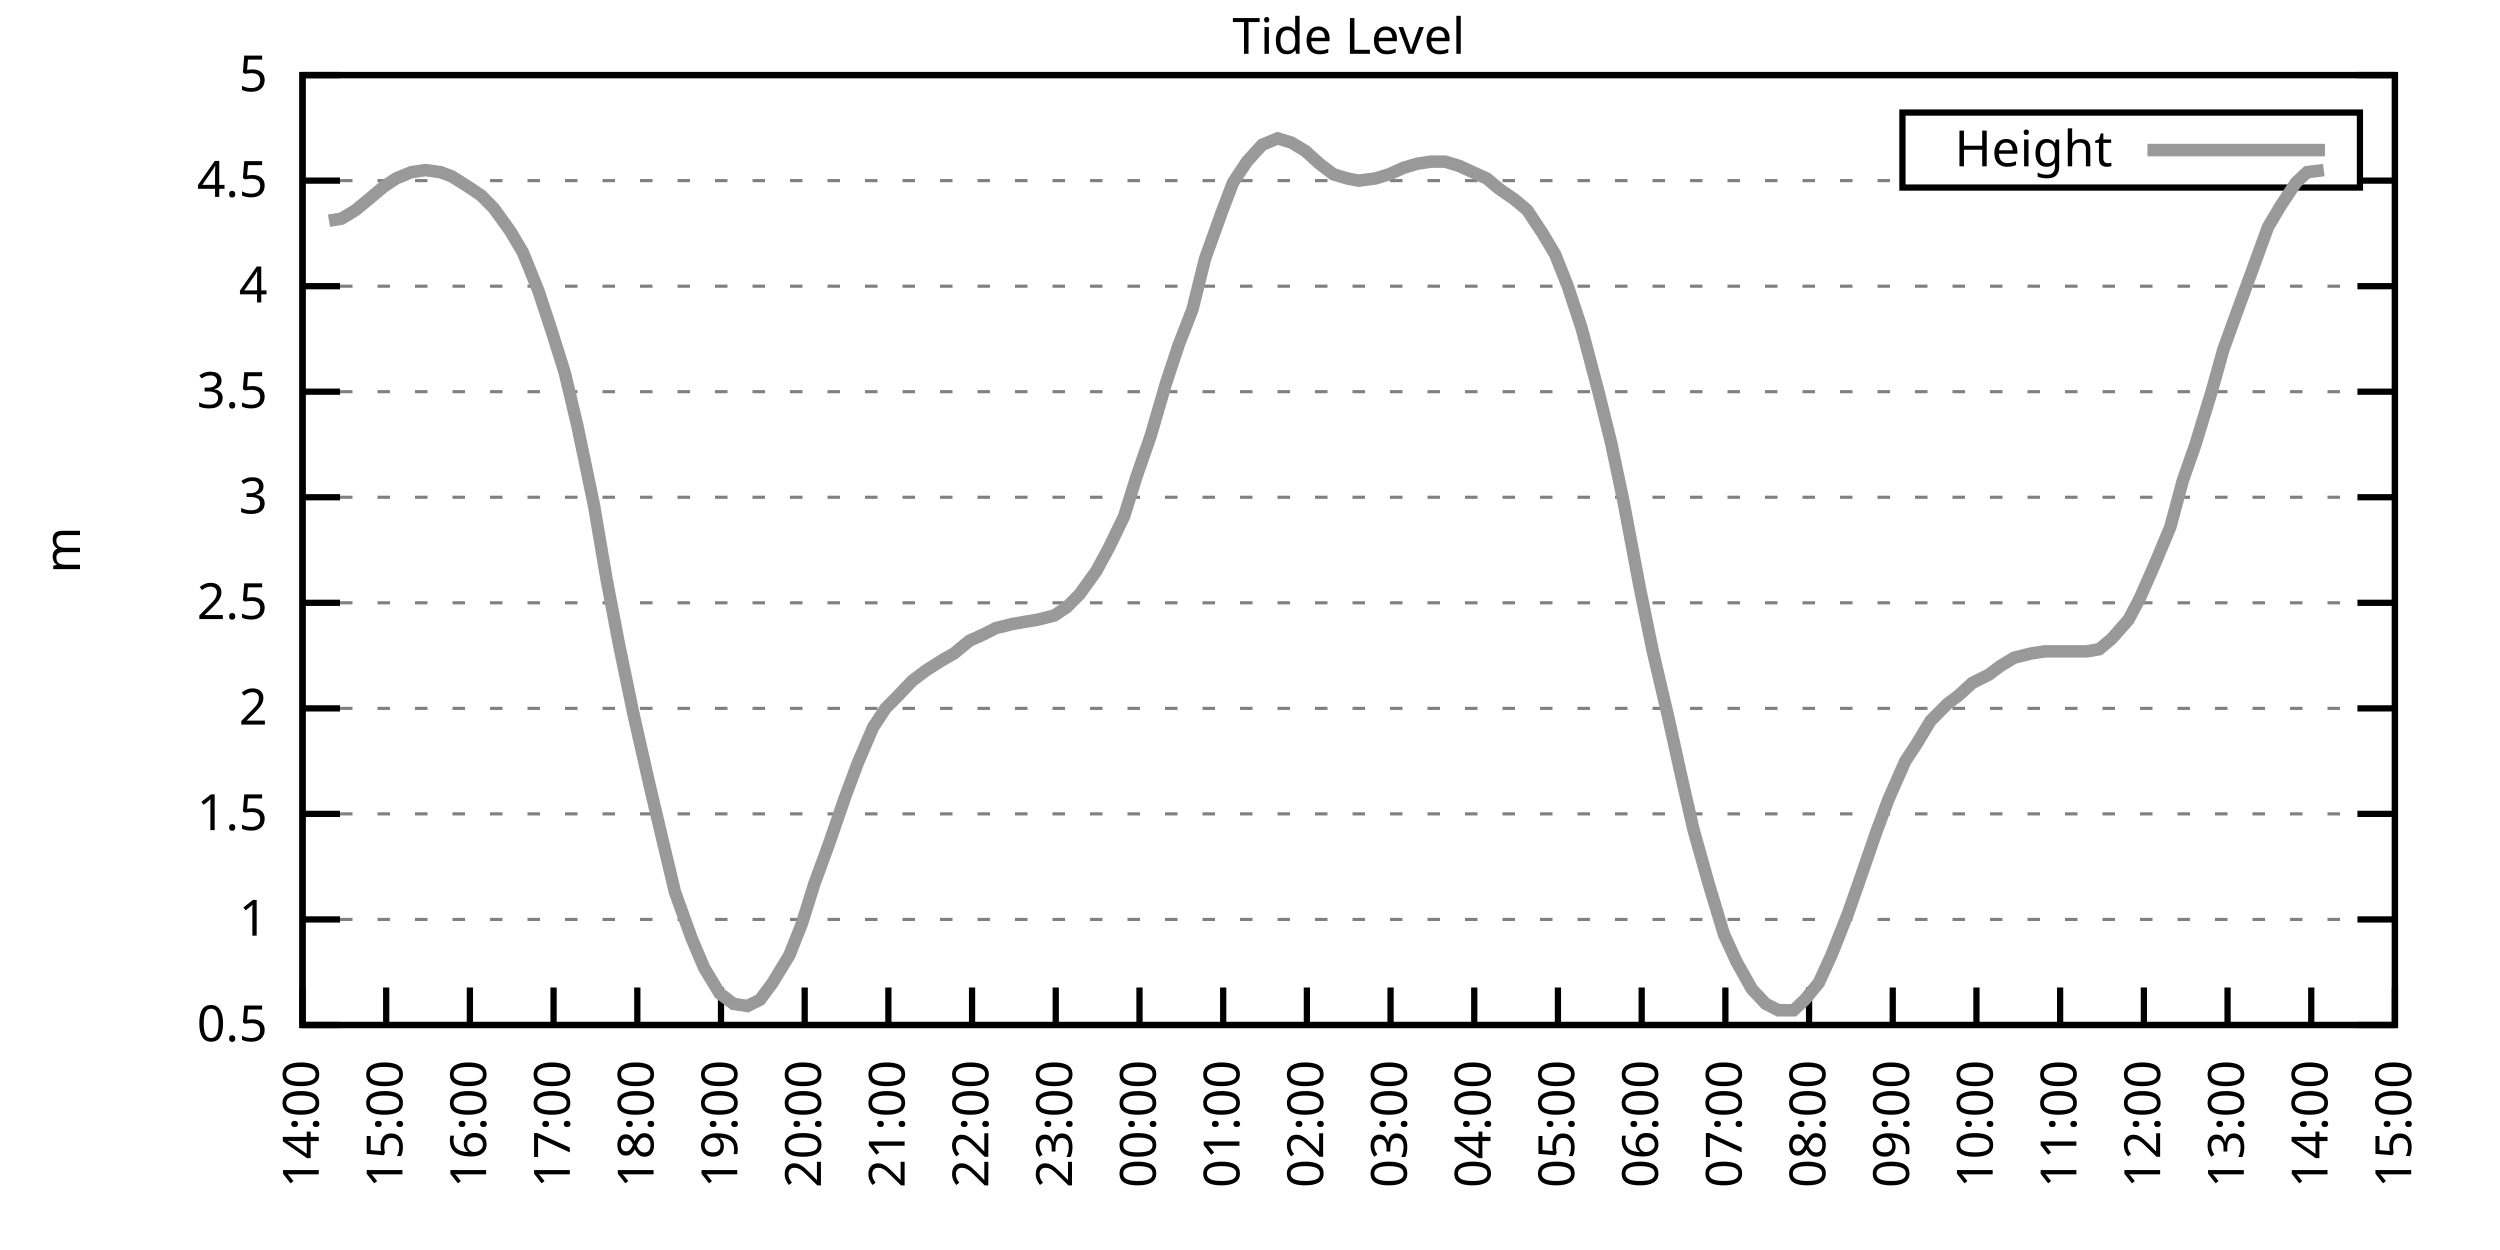
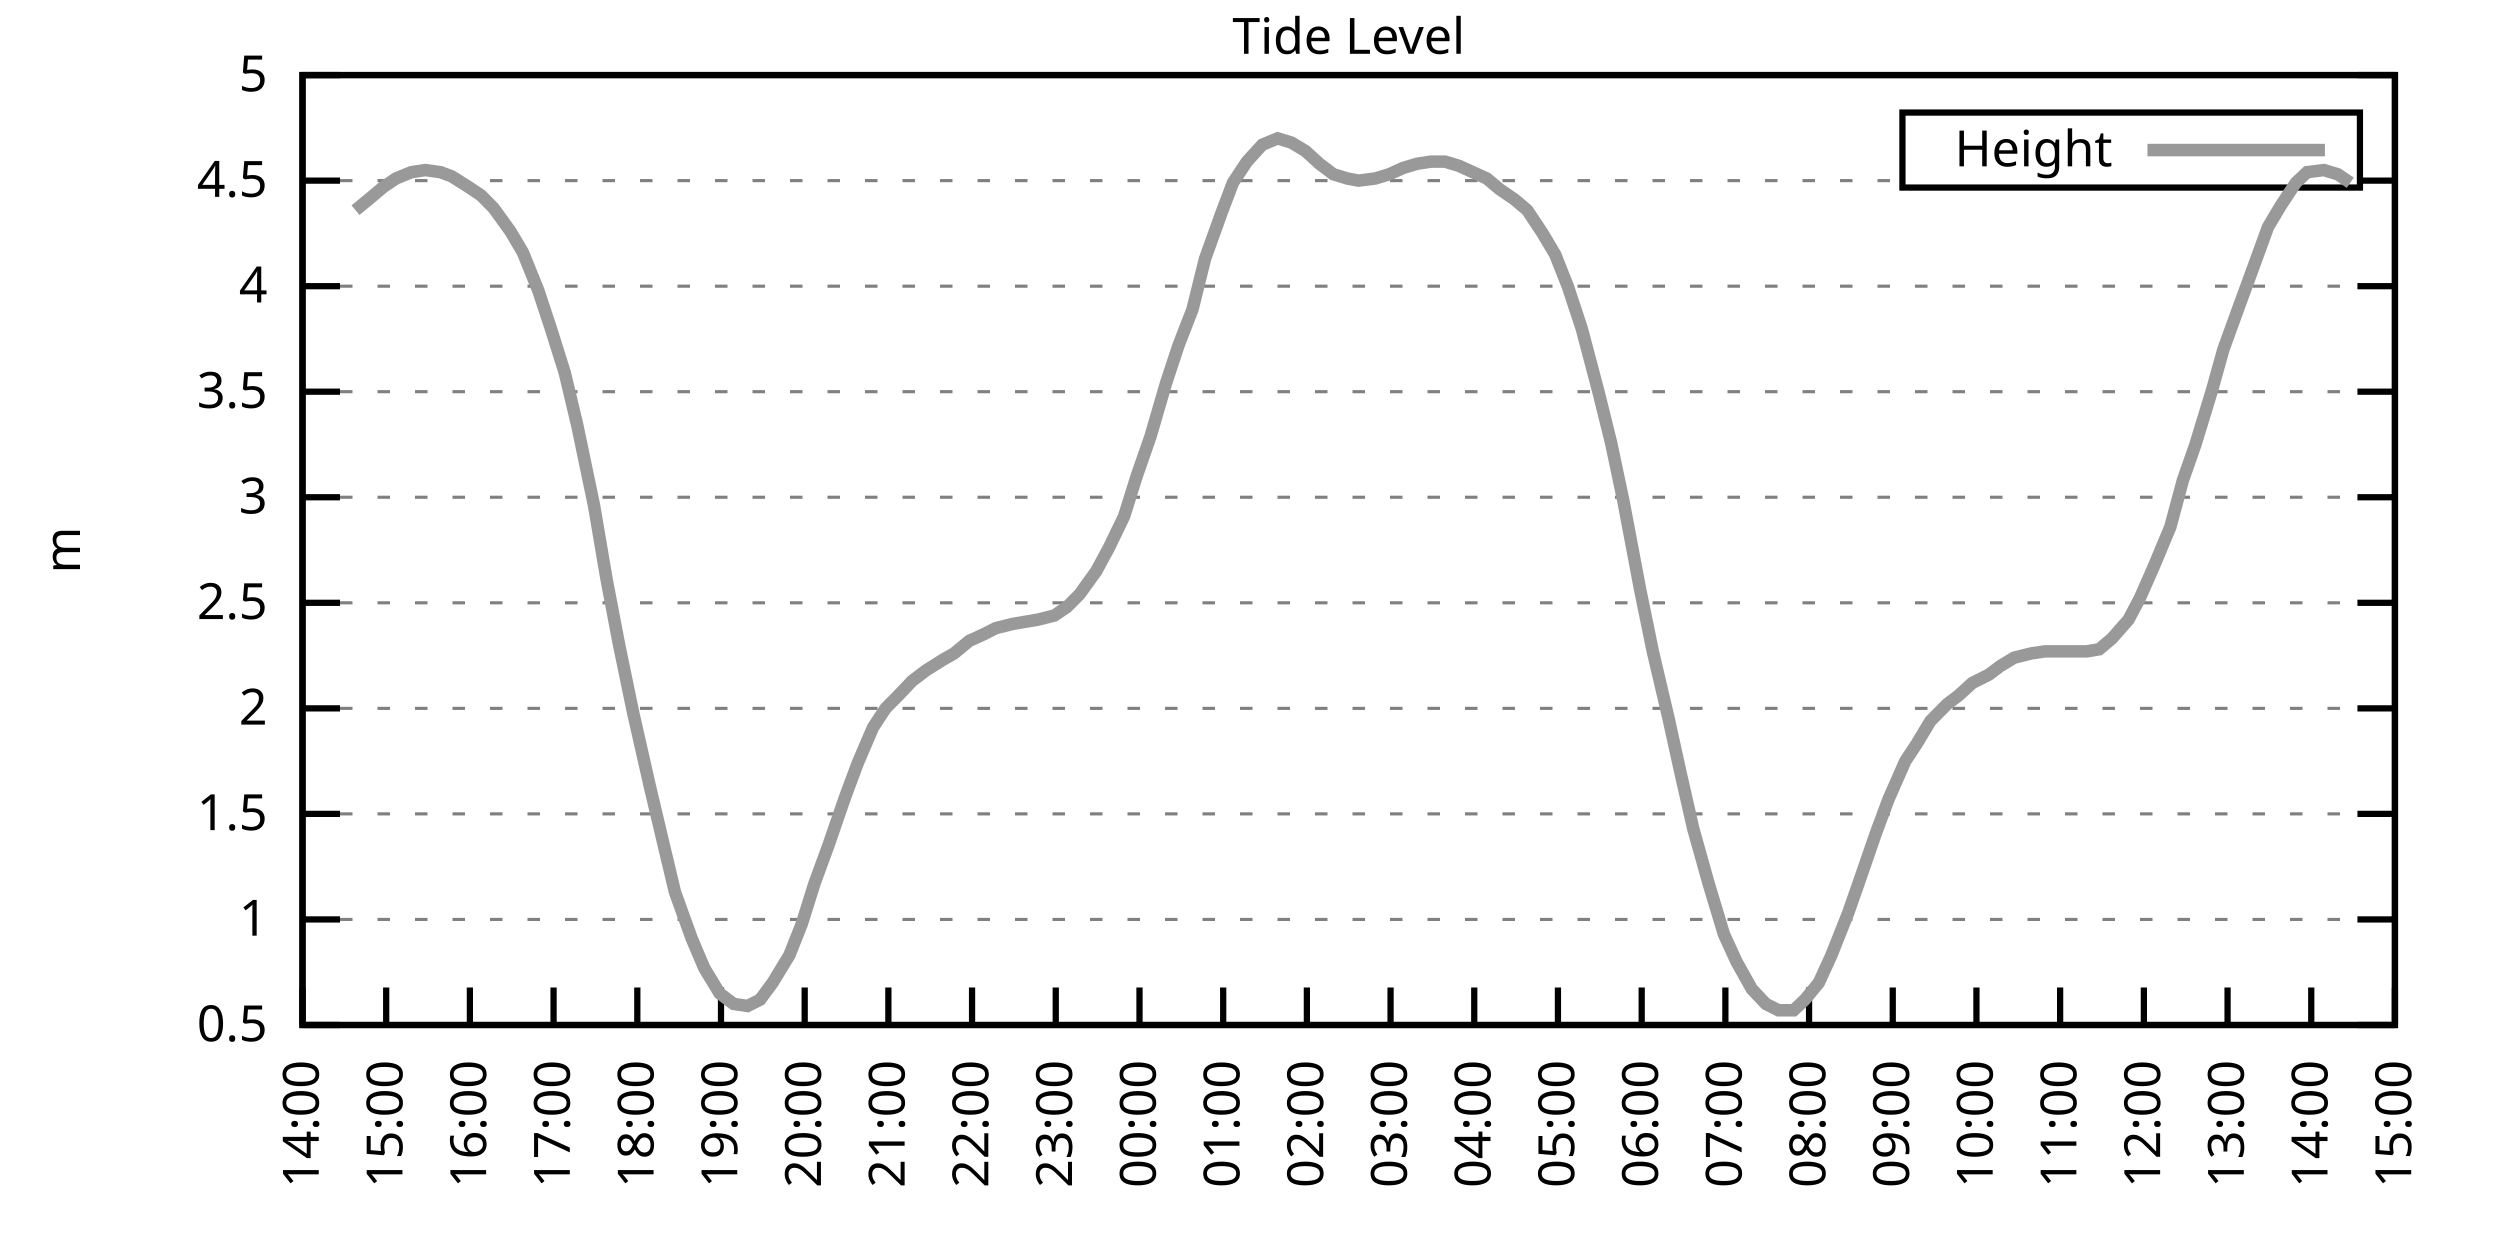
<svg xmlns="http://www.w3.org/2000/svg" xmlns:xlink="http://www.w3.org/1999/xlink" width="400" height="200" viewBox="0 0 400 200">
  <g id="gnuplot_canvas">
    <rect x="0" y="0" width="400" height="200" fill="none" />
    <defs>
      <circle id="gpDot" r="0.5" stroke-width="0.5" stroke="currentColor" />
      <path id="gpPt0" stroke-width="0.333" stroke="currentColor" d="M-1,0 h2 M0,-1 v2" />
      <path id="gpPt1" stroke-width="0.333" stroke="currentColor" d="M-1,-1 L1,1 M1,-1 L-1,1" />
      <path id="gpPt2" stroke-width="0.333" stroke="currentColor" d="M-1,0 L1,0 M0,-1 L0,1 M-1,-1 L1,1 M-1,1 L1,-1" />
      <rect id="gpPt3" stroke-width="0.333" stroke="currentColor" x="-1" y="-1" width="2" height="2" />
      <rect id="gpPt4" stroke-width="0.333" stroke="currentColor" fill="currentColor" x="-1" y="-1" width="2" height="2" />
      <circle id="gpPt5" stroke-width="0.333" stroke="currentColor" cx="0" cy="0" r="1" />
      <use xlink:href="#gpPt5" id="gpPt6" fill="currentColor" stroke="none" />
      <path id="gpPt7" stroke-width="0.333" stroke="currentColor" d="M0,-1.33 L-1.33,0.67 L1.33,0.67 z" />
      <use xlink:href="#gpPt7" id="gpPt8" fill="currentColor" stroke="none" />
      <use xlink:href="#gpPt7" id="gpPt9" stroke="currentColor" transform="rotate(180)" />
      <use xlink:href="#gpPt9" id="gpPt10" fill="currentColor" stroke="none" />
      <use xlink:href="#gpPt3" id="gpPt11" stroke="currentColor" transform="rotate(45)" />
      <use xlink:href="#gpPt11" id="gpPt12" fill="currentColor" stroke="none" />
      <path id="gpPt13" stroke-width="0.333" stroke="currentColor" d="M0,1.330 L1.265,0.411 L0.782,-1.067 L-0.782,-1.076 L-1.265,0.411 z" />
      <use xlink:href="#gpPt13" id="gpPt14" fill="currentColor" stroke="none" />
      <filter id="textbox" filterUnits="objectBoundingBox" x="0" y="0" height="1" width="1">
        <feFlood flood-color="white" flood-opacity="1" result="bgnd" />
        <feComposite in="SourceGraphic" in2="bgnd" operator="atop" />
      </filter>
      <filter id="greybox" filterUnits="objectBoundingBox" x="0" y="0" height="1" width="1">
        <feFlood flood-color="lightgrey" flood-opacity="1" result="grey" />
        <feComposite in="SourceGraphic" in2="grey" operator="atop" />
      </filter>
    </defs>
    <g fill="none" color="white" stroke="currentColor" stroke-width="1.00" stroke-linecap="butt" stroke-linejoin="miter">
</g>
    <g fill="none" color="black" stroke="currentColor" stroke-width="1.00" stroke-linecap="butt" stroke-linejoin="miter">
      <g stroke="none" shape-rendering="crispEdges">
        <polygon fill="rgb(255, 255, 255)" points="48.40,164.00 383.18,164.00 383.18,12.02 48.40,12.02 " />
      </g>
    </g>
    <g fill="none" color="black" stroke="currentColor" stroke-width="1.00" stroke-linecap="butt" stroke-linejoin="miter">
</g>
    <g fill="none" color="black" stroke="black" stroke-width="0.50" stroke-linecap="butt" stroke-linejoin="miter">
</g>
    <g fill="none" color="gray" stroke="currentColor" stroke-width="0.50" stroke-linecap="butt" stroke-linejoin="miter">
      <path stroke="gray" stroke-dasharray="2,4" class="gridline" d="M48.40,164.00 L383.19,164.00  " />
    </g>
    <g fill="none" color="gray" stroke="gray" stroke-width="1.00" stroke-linecap="butt" stroke-linejoin="miter">
</g>
    <g fill="none" color="black" stroke="currentColor" stroke-width="1.00" stroke-linecap="butt" stroke-linejoin="miter">
      <path stroke="black" d="M48.40,164.00 L54.40,164.00 M383.19,164.00 L377.19,164.00  " />
      <g transform="translate(42.80,166.60)" stroke="none" fill="black" font-family="Sans" font-size="8.00" text-anchor="end">
        <text>
          <tspan font-family="Sans"> 0.5</tspan>
        </text>
      </g>
    </g>
    <g fill="none" color="black" stroke="currentColor" stroke-width="1.00" stroke-linecap="butt" stroke-linejoin="miter">
</g>
    <g fill="none" color="black" stroke="black" stroke-width="0.50" stroke-linecap="butt" stroke-linejoin="miter">
</g>
    <g fill="none" color="gray" stroke="currentColor" stroke-width="0.50" stroke-linecap="butt" stroke-linejoin="miter">
      <path stroke="gray" stroke-dasharray="2,4" class="gridline" d="M48.40,147.11 L383.19,147.11  " />
    </g>
    <g fill="none" color="gray" stroke="gray" stroke-width="1.00" stroke-linecap="butt" stroke-linejoin="miter">
</g>
    <g fill="none" color="black" stroke="currentColor" stroke-width="1.00" stroke-linecap="butt" stroke-linejoin="miter">
      <path stroke="black" d="M48.40,147.11 L54.40,147.11 M383.19,147.11 L377.19,147.11  " />
      <g transform="translate(42.80,149.71)" stroke="none" fill="black" font-family="Sans" font-size="8.00" text-anchor="end">
        <text>
          <tspan font-family="Sans"> 1</tspan>
        </text>
      </g>
    </g>
    <g fill="none" color="black" stroke="currentColor" stroke-width="1.00" stroke-linecap="butt" stroke-linejoin="miter">
</g>
    <g fill="none" color="black" stroke="black" stroke-width="0.50" stroke-linecap="butt" stroke-linejoin="miter">
</g>
    <g fill="none" color="gray" stroke="currentColor" stroke-width="0.50" stroke-linecap="butt" stroke-linejoin="miter">
      <path stroke="gray" stroke-dasharray="2,4" class="gridline" d="M48.40,130.22 L383.19,130.22  " />
    </g>
    <g fill="none" color="gray" stroke="gray" stroke-width="1.00" stroke-linecap="butt" stroke-linejoin="miter">
</g>
    <g fill="none" color="black" stroke="currentColor" stroke-width="1.00" stroke-linecap="butt" stroke-linejoin="miter">
      <path stroke="black" d="M48.40,130.22 L54.40,130.22 M383.19,130.22 L377.19,130.22  " />
      <g transform="translate(42.80,132.82)" stroke="none" fill="black" font-family="Sans" font-size="8.00" text-anchor="end">
        <text>
          <tspan font-family="Sans"> 1.5</tspan>
        </text>
      </g>
    </g>
    <g fill="none" color="black" stroke="currentColor" stroke-width="1.00" stroke-linecap="butt" stroke-linejoin="miter">
</g>
    <g fill="none" color="black" stroke="black" stroke-width="0.50" stroke-linecap="butt" stroke-linejoin="miter">
</g>
    <g fill="none" color="gray" stroke="currentColor" stroke-width="0.50" stroke-linecap="butt" stroke-linejoin="miter">
      <path stroke="gray" stroke-dasharray="2,4" class="gridline" d="M48.40,113.34 L383.19,113.34  " />
    </g>
    <g fill="none" color="gray" stroke="gray" stroke-width="1.00" stroke-linecap="butt" stroke-linejoin="miter">
</g>
    <g fill="none" color="black" stroke="currentColor" stroke-width="1.00" stroke-linecap="butt" stroke-linejoin="miter">
      <path stroke="black" d="M48.40,113.34 L54.40,113.34 M383.19,113.34 L377.19,113.34  " />
      <g transform="translate(42.80,115.94)" stroke="none" fill="black" font-family="Sans" font-size="8.00" text-anchor="end">
        <text>
          <tspan font-family="Sans"> 2</tspan>
        </text>
      </g>
    </g>
    <g fill="none" color="black" stroke="currentColor" stroke-width="1.00" stroke-linecap="butt" stroke-linejoin="miter">
</g>
    <g fill="none" color="black" stroke="black" stroke-width="0.50" stroke-linecap="butt" stroke-linejoin="miter">
</g>
    <g fill="none" color="gray" stroke="currentColor" stroke-width="0.50" stroke-linecap="butt" stroke-linejoin="miter">
      <path stroke="gray" stroke-dasharray="2,4" class="gridline" d="M48.40,96.45 L383.19,96.45  " />
    </g>
    <g fill="none" color="gray" stroke="gray" stroke-width="1.00" stroke-linecap="butt" stroke-linejoin="miter">
</g>
    <g fill="none" color="black" stroke="currentColor" stroke-width="1.00" stroke-linecap="butt" stroke-linejoin="miter">
      <path stroke="black" d="M48.40,96.45 L54.40,96.45 M383.19,96.45 L377.19,96.45  " />
      <g transform="translate(42.80,99.05)" stroke="none" fill="black" font-family="Sans" font-size="8.00" text-anchor="end">
        <text>
          <tspan font-family="Sans"> 2.5</tspan>
        </text>
      </g>
    </g>
    <g fill="none" color="black" stroke="currentColor" stroke-width="1.00" stroke-linecap="butt" stroke-linejoin="miter">
</g>
    <g fill="none" color="black" stroke="black" stroke-width="0.50" stroke-linecap="butt" stroke-linejoin="miter">
</g>
    <g fill="none" color="gray" stroke="currentColor" stroke-width="0.50" stroke-linecap="butt" stroke-linejoin="miter">
      <path stroke="gray" stroke-dasharray="2,4" class="gridline" d="M48.40,79.56 L383.19,79.56  " />
    </g>
    <g fill="none" color="gray" stroke="gray" stroke-width="1.00" stroke-linecap="butt" stroke-linejoin="miter">
</g>
    <g fill="none" color="black" stroke="currentColor" stroke-width="1.00" stroke-linecap="butt" stroke-linejoin="miter">
      <path stroke="black" d="M48.40,79.56 L54.40,79.56 M383.19,79.56 L377.19,79.56  " />
      <g transform="translate(42.80,82.16)" stroke="none" fill="black" font-family="Sans" font-size="8.00" text-anchor="end">
        <text>
          <tspan font-family="Sans"> 3</tspan>
        </text>
      </g>
    </g>
    <g fill="none" color="black" stroke="currentColor" stroke-width="1.00" stroke-linecap="butt" stroke-linejoin="miter">
</g>
    <g fill="none" color="black" stroke="black" stroke-width="0.50" stroke-linecap="butt" stroke-linejoin="miter">
</g>
    <g fill="none" color="gray" stroke="currentColor" stroke-width="0.50" stroke-linecap="butt" stroke-linejoin="miter">
      <path stroke="gray" stroke-dasharray="2,4" class="gridline" d="M48.40,62.67 L383.19,62.67  " />
    </g>
    <g fill="none" color="gray" stroke="gray" stroke-width="1.00" stroke-linecap="butt" stroke-linejoin="miter">
</g>
    <g fill="none" color="black" stroke="currentColor" stroke-width="1.00" stroke-linecap="butt" stroke-linejoin="miter">
      <path stroke="black" d="M48.40,62.67 L54.40,62.67 M383.19,62.67 L377.19,62.67  " />
      <g transform="translate(42.80,65.27)" stroke="none" fill="black" font-family="Sans" font-size="8.00" text-anchor="end">
        <text>
          <tspan font-family="Sans"> 3.5</tspan>
        </text>
      </g>
    </g>
    <g fill="none" color="black" stroke="currentColor" stroke-width="1.00" stroke-linecap="butt" stroke-linejoin="miter">
</g>
    <g fill="none" color="black" stroke="black" stroke-width="0.50" stroke-linecap="butt" stroke-linejoin="miter">
</g>
    <g fill="none" color="gray" stroke="currentColor" stroke-width="0.50" stroke-linecap="butt" stroke-linejoin="miter">
      <path stroke="gray" stroke-dasharray="2,4" class="gridline" d="M48.40,45.79 L383.19,45.79  " />
    </g>
    <g fill="none" color="gray" stroke="gray" stroke-width="1.00" stroke-linecap="butt" stroke-linejoin="miter">
</g>
    <g fill="none" color="black" stroke="currentColor" stroke-width="1.00" stroke-linecap="butt" stroke-linejoin="miter">
      <path stroke="black" d="M48.40,45.79 L54.40,45.79 M383.19,45.79 L377.19,45.79  " />
      <g transform="translate(42.80,48.39)" stroke="none" fill="black" font-family="Sans" font-size="8.00" text-anchor="end">
        <text>
          <tspan font-family="Sans"> 4</tspan>
        </text>
      </g>
    </g>
    <g fill="none" color="black" stroke="currentColor" stroke-width="1.00" stroke-linecap="butt" stroke-linejoin="miter">
</g>
    <g fill="none" color="black" stroke="black" stroke-width="0.50" stroke-linecap="butt" stroke-linejoin="miter">
</g>
    <g fill="none" color="gray" stroke="currentColor" stroke-width="0.50" stroke-linecap="butt" stroke-linejoin="miter">
      <path stroke="gray" stroke-dasharray="2,4" class="gridline" d="M48.40,28.90 L304.39,28.90 M377.59,28.90 L383.19,28.90  " />
    </g>
    <g fill="none" color="gray" stroke="gray" stroke-width="1.00" stroke-linecap="butt" stroke-linejoin="miter">
</g>
    <g fill="none" color="black" stroke="currentColor" stroke-width="1.00" stroke-linecap="butt" stroke-linejoin="miter">
      <path stroke="black" d="M48.40,28.90 L54.40,28.90 M383.19,28.90 L377.19,28.90  " />
      <g transform="translate(42.80,31.50)" stroke="none" fill="black" font-family="Sans" font-size="8.00" text-anchor="end">
        <text>
          <tspan font-family="Sans"> 4.5</tspan>
        </text>
      </g>
    </g>
    <g fill="none" color="black" stroke="currentColor" stroke-width="1.00" stroke-linecap="butt" stroke-linejoin="miter">
</g>
    <g fill="none" color="black" stroke="black" stroke-width="0.50" stroke-linecap="butt" stroke-linejoin="miter">
</g>
    <g fill="none" color="gray" stroke="currentColor" stroke-width="0.50" stroke-linecap="butt" stroke-linejoin="miter">
      <path stroke="gray" stroke-dasharray="2,4" class="gridline" d="M48.40,12.01 L383.19,12.01  " />
    </g>
    <g fill="none" color="gray" stroke="gray" stroke-width="1.00" stroke-linecap="butt" stroke-linejoin="miter">
</g>
    <g fill="none" color="black" stroke="currentColor" stroke-width="1.00" stroke-linecap="butt" stroke-linejoin="miter">
      <path stroke="black" d="M48.40,12.01 L54.40,12.01 M383.19,12.01 L377.19,12.01  " />
      <g transform="translate(42.80,14.61)" stroke="none" fill="black" font-family="Sans" font-size="8.00" text-anchor="end">
        <text>
          <tspan font-family="Sans"> 5</tspan>
        </text>
      </g>
    </g>
    <g fill="none" color="black" stroke="currentColor" stroke-width="1.00" stroke-linecap="butt" stroke-linejoin="miter">
      <path stroke="black" d="M48.40,164.00 L48.40,158.00  " />
      <g transform="translate(51.00,169.60) rotate(270.00)" stroke="none" fill="black" font-family="Sans" font-size="8.00" text-anchor="end">
        <text>
          <tspan font-family="Sans">14:00</tspan>
        </text>
      </g>
    </g>
    <g fill="none" color="black" stroke="currentColor" stroke-width="1.00" stroke-linecap="butt" stroke-linejoin="miter">
      <path stroke="black" d="M61.79,164.00 L61.79,158.00  " />
      <g transform="translate(64.39,169.60) rotate(270.00)" stroke="none" fill="black" font-family="Sans" font-size="8.00" text-anchor="end">
        <text>
          <tspan font-family="Sans">15:00</tspan>
        </text>
      </g>
    </g>
    <g fill="none" color="black" stroke="currentColor" stroke-width="1.00" stroke-linecap="butt" stroke-linejoin="miter">
      <path stroke="black" d="M75.18,164.00 L75.18,158.00  " />
      <g transform="translate(77.78,169.60) rotate(270.00)" stroke="none" fill="black" font-family="Sans" font-size="8.00" text-anchor="end">
        <text>
          <tspan font-family="Sans">16:00</tspan>
        </text>
      </g>
    </g>
    <g fill="none" color="black" stroke="currentColor" stroke-width="1.00" stroke-linecap="butt" stroke-linejoin="miter">
      <path stroke="black" d="M88.57,164.00 L88.57,158.00  " />
      <g transform="translate(91.17,169.60) rotate(270.00)" stroke="none" fill="black" font-family="Sans" font-size="8.00" text-anchor="end">
        <text>
          <tspan font-family="Sans">17:00</tspan>
        </text>
      </g>
    </g>
    <g fill="none" color="black" stroke="currentColor" stroke-width="1.00" stroke-linecap="butt" stroke-linejoin="miter">
      <path stroke="black" d="M101.97,164.00 L101.97,158.00  " />
      <g transform="translate(104.57,169.60) rotate(270.00)" stroke="none" fill="black" font-family="Sans" font-size="8.00" text-anchor="end">
        <text>
          <tspan font-family="Sans">18:00</tspan>
        </text>
      </g>
    </g>
    <g fill="none" color="black" stroke="currentColor" stroke-width="1.00" stroke-linecap="butt" stroke-linejoin="miter">
      <path stroke="black" d="M115.36,164.00 L115.36,158.00  " />
      <g transform="translate(117.96,169.60) rotate(270.00)" stroke="none" fill="black" font-family="Sans" font-size="8.00" text-anchor="end">
        <text>
          <tspan font-family="Sans">19:00</tspan>
        </text>
      </g>
    </g>
    <g fill="none" color="black" stroke="currentColor" stroke-width="1.00" stroke-linecap="butt" stroke-linejoin="miter">
      <path stroke="black" d="M128.75,164.00 L128.75,158.00  " />
      <g transform="translate(131.35,169.60) rotate(270.00)" stroke="none" fill="black" font-family="Sans" font-size="8.00" text-anchor="end">
        <text>
          <tspan font-family="Sans">20:00</tspan>
        </text>
      </g>
    </g>
    <g fill="none" color="black" stroke="currentColor" stroke-width="1.00" stroke-linecap="butt" stroke-linejoin="miter">
      <path stroke="black" d="M142.14,164.00 L142.14,158.00  " />
      <g transform="translate(144.74,169.60) rotate(270.00)" stroke="none" fill="black" font-family="Sans" font-size="8.00" text-anchor="end">
        <text>
          <tspan font-family="Sans">21:00</tspan>
        </text>
      </g>
    </g>
    <g fill="none" color="black" stroke="currentColor" stroke-width="1.00" stroke-linecap="butt" stroke-linejoin="miter">
      <path stroke="black" d="M155.53,164.00 L155.53,158.00  " />
      <g transform="translate(158.13,169.60) rotate(270.00)" stroke="none" fill="black" font-family="Sans" font-size="8.00" text-anchor="end">
        <text>
          <tspan font-family="Sans">22:00</tspan>
        </text>
      </g>
    </g>
    <g fill="none" color="black" stroke="currentColor" stroke-width="1.00" stroke-linecap="butt" stroke-linejoin="miter">
      <path stroke="black" d="M168.92,164.00 L168.92,158.00  " />
      <g transform="translate(171.52,169.60) rotate(270.00)" stroke="none" fill="black" font-family="Sans" font-size="8.00" text-anchor="end">
        <text>
          <tspan font-family="Sans">23:00</tspan>
        </text>
      </g>
    </g>
    <g fill="none" color="black" stroke="currentColor" stroke-width="1.00" stroke-linecap="butt" stroke-linejoin="miter">
      <path stroke="black" d="M182.32,164.00 L182.32,158.00  " />
      <g transform="translate(184.92,169.60) rotate(270.00)" stroke="none" fill="black" font-family="Sans" font-size="8.00" text-anchor="end">
        <text>
          <tspan font-family="Sans">00:00</tspan>
        </text>
      </g>
    </g>
    <g fill="none" color="black" stroke="currentColor" stroke-width="1.00" stroke-linecap="butt" stroke-linejoin="miter">
      <path stroke="black" d="M195.71,164.00 L195.71,158.00  " />
      <g transform="translate(198.31,169.60) rotate(270.00)" stroke="none" fill="black" font-family="Sans" font-size="8.00" text-anchor="end">
        <text>
          <tspan font-family="Sans">01:00</tspan>
        </text>
      </g>
    </g>
    <g fill="none" color="black" stroke="currentColor" stroke-width="1.00" stroke-linecap="butt" stroke-linejoin="miter">
      <path stroke="black" d="M209.10,164.00 L209.10,158.00  " />
      <g transform="translate(211.70,169.60) rotate(270.00)" stroke="none" fill="black" font-family="Sans" font-size="8.00" text-anchor="end">
        <text>
          <tspan font-family="Sans">02:00</tspan>
        </text>
      </g>
    </g>
    <g fill="none" color="black" stroke="currentColor" stroke-width="1.00" stroke-linecap="butt" stroke-linejoin="miter">
      <path stroke="black" d="M222.49,164.00 L222.49,158.00  " />
      <g transform="translate(225.09,169.60) rotate(270.00)" stroke="none" fill="black" font-family="Sans" font-size="8.00" text-anchor="end">
        <text>
          <tspan font-family="Sans">03:00</tspan>
        </text>
      </g>
    </g>
    <g fill="none" color="black" stroke="currentColor" stroke-width="1.00" stroke-linecap="butt" stroke-linejoin="miter">
      <path stroke="black" d="M235.88,164.00 L235.88,158.00  " />
      <g transform="translate(238.48,169.60) rotate(270.00)" stroke="none" fill="black" font-family="Sans" font-size="8.00" text-anchor="end">
        <text>
          <tspan font-family="Sans">04:00</tspan>
        </text>
      </g>
    </g>
    <g fill="none" color="black" stroke="currentColor" stroke-width="1.00" stroke-linecap="butt" stroke-linejoin="miter">
      <path stroke="black" d="M249.27,164.00 L249.27,158.00  " />
      <g transform="translate(251.87,169.60) rotate(270.00)" stroke="none" fill="black" font-family="Sans" font-size="8.00" text-anchor="end">
        <text>
          <tspan font-family="Sans">05:00</tspan>
        </text>
      </g>
    </g>
    <g fill="none" color="black" stroke="currentColor" stroke-width="1.00" stroke-linecap="butt" stroke-linejoin="miter">
      <path stroke="black" d="M262.67,164.00 L262.67,158.00  " />
      <g transform="translate(265.27,169.60) rotate(270.00)" stroke="none" fill="black" font-family="Sans" font-size="8.00" text-anchor="end">
        <text>
          <tspan font-family="Sans">06:00</tspan>
        </text>
      </g>
    </g>
    <g fill="none" color="black" stroke="currentColor" stroke-width="1.00" stroke-linecap="butt" stroke-linejoin="miter">
      <path stroke="black" d="M276.06,164.00 L276.06,158.00  " />
      <g transform="translate(278.66,169.60) rotate(270.00)" stroke="none" fill="black" font-family="Sans" font-size="8.00" text-anchor="end">
        <text>
          <tspan font-family="Sans">07:00</tspan>
        </text>
      </g>
    </g>
    <g fill="none" color="black" stroke="currentColor" stroke-width="1.00" stroke-linecap="butt" stroke-linejoin="miter">
      <path stroke="black" d="M289.45,164.00 L289.45,158.00  " />
      <g transform="translate(292.05,169.60) rotate(270.00)" stroke="none" fill="black" font-family="Sans" font-size="8.00" text-anchor="end">
        <text>
          <tspan font-family="Sans">08:00</tspan>
        </text>
      </g>
    </g>
    <g fill="none" color="black" stroke="currentColor" stroke-width="1.00" stroke-linecap="butt" stroke-linejoin="miter">
      <path stroke="black" d="M302.84,164.00 L302.84,158.00  " />
      <g transform="translate(305.44,169.60) rotate(270.00)" stroke="none" fill="black" font-family="Sans" font-size="8.00" text-anchor="end">
        <text>
          <tspan font-family="Sans">09:00</tspan>
        </text>
      </g>
    </g>
    <g fill="none" color="black" stroke="currentColor" stroke-width="1.00" stroke-linecap="butt" stroke-linejoin="miter">
      <path stroke="black" d="M316.23,164.00 L316.23,158.00  " />
      <g transform="translate(318.83,169.60) rotate(270.00)" stroke="none" fill="black" font-family="Sans" font-size="8.00" text-anchor="end">
        <text>
          <tspan font-family="Sans">10:00</tspan>
        </text>
      </g>
    </g>
    <g fill="none" color="black" stroke="currentColor" stroke-width="1.00" stroke-linecap="butt" stroke-linejoin="miter">
      <path stroke="black" d="M329.62,164.00 L329.62,158.00  " />
      <g transform="translate(332.22,169.60) rotate(270.00)" stroke="none" fill="black" font-family="Sans" font-size="8.00" text-anchor="end">
        <text>
          <tspan font-family="Sans">11:00</tspan>
        </text>
      </g>
    </g>
    <g fill="none" color="black" stroke="currentColor" stroke-width="1.00" stroke-linecap="butt" stroke-linejoin="miter">
      <path stroke="black" d="M343.02,164.00 L343.02,158.00  " />
      <g transform="translate(345.62,169.60) rotate(270.00)" stroke="none" fill="black" font-family="Sans" font-size="8.00" text-anchor="end">
        <text>
          <tspan font-family="Sans">12:00</tspan>
        </text>
      </g>
    </g>
    <g fill="none" color="black" stroke="currentColor" stroke-width="1.00" stroke-linecap="butt" stroke-linejoin="miter">
      <path stroke="black" d="M356.41,164.00 L356.41,158.00  " />
      <g transform="translate(359.01,169.60) rotate(270.00)" stroke="none" fill="black" font-family="Sans" font-size="8.00" text-anchor="end">
        <text>
          <tspan font-family="Sans">13:00</tspan>
        </text>
      </g>
    </g>
    <g fill="none" color="black" stroke="currentColor" stroke-width="1.00" stroke-linecap="butt" stroke-linejoin="miter">
      <path stroke="black" d="M369.80,164.00 L369.80,158.00  " />
      <g transform="translate(372.40,169.60) rotate(270.00)" stroke="none" fill="black" font-family="Sans" font-size="8.00" text-anchor="end">
        <text>
          <tspan font-family="Sans">14:00</tspan>
        </text>
      </g>
    </g>
    <g fill="none" color="black" stroke="currentColor" stroke-width="1.00" stroke-linecap="butt" stroke-linejoin="miter">
      <path stroke="black" d="M383.19,164.00 L383.19,158.00  " />
      <g transform="translate(385.79,169.60) rotate(270.00)" stroke="none" fill="black" font-family="Sans" font-size="8.00" text-anchor="end">
        <text>
          <tspan font-family="Sans">15:00</tspan>
        </text>
      </g>
    </g>
    <g fill="none" color="black" stroke="currentColor" stroke-width="1.00" stroke-linecap="butt" stroke-linejoin="miter">
</g>
    <g fill="none" color="black" stroke="currentColor" stroke-width="1.00" stroke-linecap="butt" stroke-linejoin="miter">
      <path stroke="black" d="M48.40,12.01 L48.40,164.00 L383.19,164.00 L383.19,12.01 L48.40,12.01 Z  " />
    </g>
    <g fill="none" color="black" stroke="currentColor" stroke-width="1.00" stroke-linecap="butt" stroke-linejoin="miter">
</g>
    <g fill="none" color="black" stroke="currentColor" stroke-width="1.00" stroke-linecap="butt" stroke-linejoin="miter">
      <path stroke="black" d="M304.39,30.01 L304.39,18.01 L377.59,18.01 L377.59,30.01 L304.39,30.01 Z  " />
    </g>
    <g id="Tide_level_plot_1">
      <g fill="none" color="white" stroke="black" stroke-width="2.00" stroke-linecap="butt" stroke-linejoin="miter">
</g>
      <g fill="none" color="black" stroke="currentColor" stroke-width="2.00" stroke-linecap="butt" stroke-linejoin="miter">
        <g transform="translate(337.99,26.61)" stroke="none" fill="black" font-family="Sans" font-size="8.00" text-anchor="end">
          <text>
            <tspan font-family="Sans">Height</tspan>
          </text>
        </g>
      </g>
      <g fill="none" color="black" stroke="currentColor" stroke-width="2.00" stroke-linecap="butt" stroke-linejoin="miter">
-         <path stroke="rgb(153, 153, 153)" d="M343.59,24.01 L371.99,24.01 M52.64,35.32 L54.65,34.98 L56.88,33.63 L59.34,31.60 L61.35,29.91 L63.35,28.56   L65.81,27.55 L68.04,27.21 L70.50,27.55 L72.28,28.22 L74.96,29.91 L76.97,31.26 L78.98,33.29 L81.66,37.00   L83.66,40.38 L86.12,46.46 L88.13,52.54 L90.36,59.63 L92.37,68.08 L95.05,80.91 L97.06,92.73 L99.06,103.20   L101.30,114.01 L103.98,125.83 L105.98,134.28 L107.99,142.72 L110.67,150.15 L112.68,154.88 L115.13,158.93 L117.37,160.62   L119.60,160.96 L121.61,159.95 L123.62,157.24 L126.29,152.85 L128.30,147.79 L130.31,141.37 L132.54,135.29 L135.22,127.52   L137.23,122.12 L139.69,116.38 L141.69,113.34 L143.70,111.31 L145.94,108.95 L148.17,107.26 L150.85,105.57 L152.63,104.56   L155.09,102.53 L157.32,101.52 L159.33,100.50 L162.01,99.83 L164.01,99.49 L166.02,99.15 L168.70,98.48 L170.71,97.12   L172.72,95.10 L175.40,91.38 L177.41,87.67 L179.86,82.60 L181.87,76.18 L184.10,69.77 L186.56,61.32 L188.57,55.24   L190.80,49.50 L192.81,41.39 L195.48,33.96 L197.27,29.24 L199.50,25.86 L201.96,23.16 L204.41,22.14 L206.64,22.82   L208.88,24.17 L211.11,26.20 L213.34,27.88 L215.57,28.56 L217.36,28.90 L220.04,28.56 L222.27,27.88 L224.50,26.87   L226.73,26.20 L228.96,25.86 L231.20,25.86 L233.43,26.53 L235.66,27.55 L237.89,28.56 L239.90,30.25 L242.36,31.94   L244.36,33.63 L246.82,37.34 L248.83,40.72 L250.84,45.79 L253.07,52.54 L255.75,62.67 L257.76,70.78 L259.76,80.24   L262.44,94.42 L264.45,104.22 L266.91,114.69 L268.92,123.81 L270.92,132.59 L273.38,141.37 L275.83,149.48 L277.84,153.87   L280.30,158.26 L282.53,160.62 L284.54,161.64 L286.99,161.64 L288.78,159.95 L291.01,157.24 L293.02,152.85 L295.70,146.10   L297.71,140.36 L300.16,133.26 L302.17,127.86 L304.85,121.78 L306.63,119.08 L308.87,115.36 L311.54,112.66 L313.33,111.31   L315.56,109.28 L318.24,107.93 L320.03,106.58 L322.26,105.23 L324.94,104.56 L327.17,104.22 L329.18,104.22 L331.19,104.22   L333.86,104.22 L335.87,103.88 L337.88,102.19 L340.56,99.15 L342.35,95.77 L344.58,90.71 L347.26,84.29 L349.26,76.86   L351.27,71.12 L353.95,62.34 L355.74,55.92 L358.19,49.16 L360.42,43.08 L362.88,36.33 L364.89,32.95 L367.34,29.24   L369.13,27.55 L371.81,27.21  " />
+         <path stroke="rgb(153, 153, 153)" d="M343.59,24.01 L371.99,24.01 M56.88,33.63 L59.34,31.60 L61.35,29.91 L63.35,28.56 L65.81,27.55 L68.04,27.21   L70.50,27.55 L72.28,28.22 L74.96,29.91 L76.97,31.26 L78.98,33.29 L81.66,37.00 L83.66,40.38 L86.12,46.46   L88.13,52.54 L90.36,59.63 L92.37,68.08 L95.05,80.91 L97.06,92.73 L99.06,103.20 L101.30,114.01 L103.98,125.83   L105.98,134.28 L107.99,142.72 L110.67,150.15 L112.68,154.88 L115.13,158.93 L117.37,160.62 L119.60,160.96 L121.61,159.95   L123.62,157.24 L126.29,152.85 L128.30,147.79 L130.31,141.37 L132.54,135.29 L135.22,127.52 L137.23,122.12 L139.69,116.38   L141.69,113.34 L143.70,111.31 L145.94,108.95 L148.17,107.26 L150.85,105.57 L152.63,104.56 L155.09,102.53 L157.32,101.52   L159.33,100.50 L162.01,99.83 L164.01,99.49 L166.02,99.15 L168.70,98.48 L170.71,97.12 L172.72,95.10 L175.40,91.38   L177.41,87.67 L179.86,82.60 L181.87,76.18 L184.10,69.77 L186.56,61.32 L188.57,55.24 L190.80,49.50 L192.81,41.39   L195.48,33.96 L197.27,29.24 L199.50,25.86 L201.96,23.16 L204.41,22.14 L206.64,22.82 L208.88,24.17 L211.11,26.20   L213.34,27.88 L215.57,28.56 L217.36,28.90 L220.04,28.56 L222.27,27.88 L224.50,26.87 L226.73,26.20 L228.96,25.86   L231.20,25.86 L233.43,26.53 L235.66,27.55 L237.89,28.56 L239.90,30.25 L242.36,31.94 L244.36,33.63 L246.82,37.34   L248.83,40.72 L250.84,45.79 L253.07,52.54 L255.75,62.67 L257.76,70.78 L259.76,80.24 L262.44,94.42 L264.45,104.22   L266.91,114.69 L268.92,123.81 L270.92,132.59 L273.38,141.37 L275.83,149.48 L277.84,153.87 L280.30,158.26 L282.53,160.62   L284.54,161.64 L286.99,161.64 L288.78,159.95 L291.01,157.24 L293.02,152.85 L295.70,146.10 L297.71,140.36 L300.16,133.26   L302.17,127.86 L304.85,121.78 L306.63,119.08 L308.87,115.36 L311.54,112.66 L313.33,111.31 L315.56,109.28 L318.24,107.93   L320.03,106.58 L322.26,105.23 L324.94,104.56 L327.17,104.22 L329.18,104.22 L331.19,104.22 L333.86,104.22 L335.87,103.88   L337.88,102.19 L340.56,99.15 L342.35,95.77 L344.58,90.71 L347.26,84.29 L349.26,76.86 L351.27,71.12 L353.95,62.34   L355.74,55.92 L358.19,49.16 L360.42,43.08 L362.88,36.33 L364.89,32.95 L367.34,29.24 L369.13,27.55 L371.81,27.21   L374.04,27.88 L376.05,29.24  " />
      </g>
    </g>
    <g fill="none" color="black" stroke="currentColor" stroke-width="2.00" stroke-linecap="butt" stroke-linejoin="miter">
</g>
    <g fill="none" color="black" stroke="black" stroke-width="1.00" stroke-linecap="butt" stroke-linejoin="miter">
</g>
    <g fill="none" color="black" stroke="currentColor" stroke-width="1.00" stroke-linecap="butt" stroke-linejoin="miter">
      <path stroke="black" d="M48.40,12.01 L48.40,164.00 L383.19,164.00 L383.19,12.01 L48.40,12.01 Z  " />
      <g transform="translate(12.80,88.01) rotate(270.00)" stroke="none" fill="black" font-family="Sans" font-size="8.00" text-anchor="middle">
        <text>
          <tspan font-family="Sans">m</tspan>
        </text>
      </g>
    </g>
    <g fill="none" color="black" stroke="currentColor" stroke-width="1.00" stroke-linecap="butt" stroke-linejoin="miter">
</g>
    <g fill="none" color="black" stroke="currentColor" stroke-width="1.00" stroke-linecap="butt" stroke-linejoin="miter">
      <g transform="translate(215.79,8.61)" stroke="none" fill="black" font-family="Sans" font-size="8.00" text-anchor="middle">
        <text>
          <tspan font-family="Sans">Tide Level</tspan>
        </text>
      </g>
    </g>
    <g fill="none" color="black" stroke="currentColor" stroke-width="1.00" stroke-linecap="butt" stroke-linejoin="miter">
</g>
  </g>
</svg>
